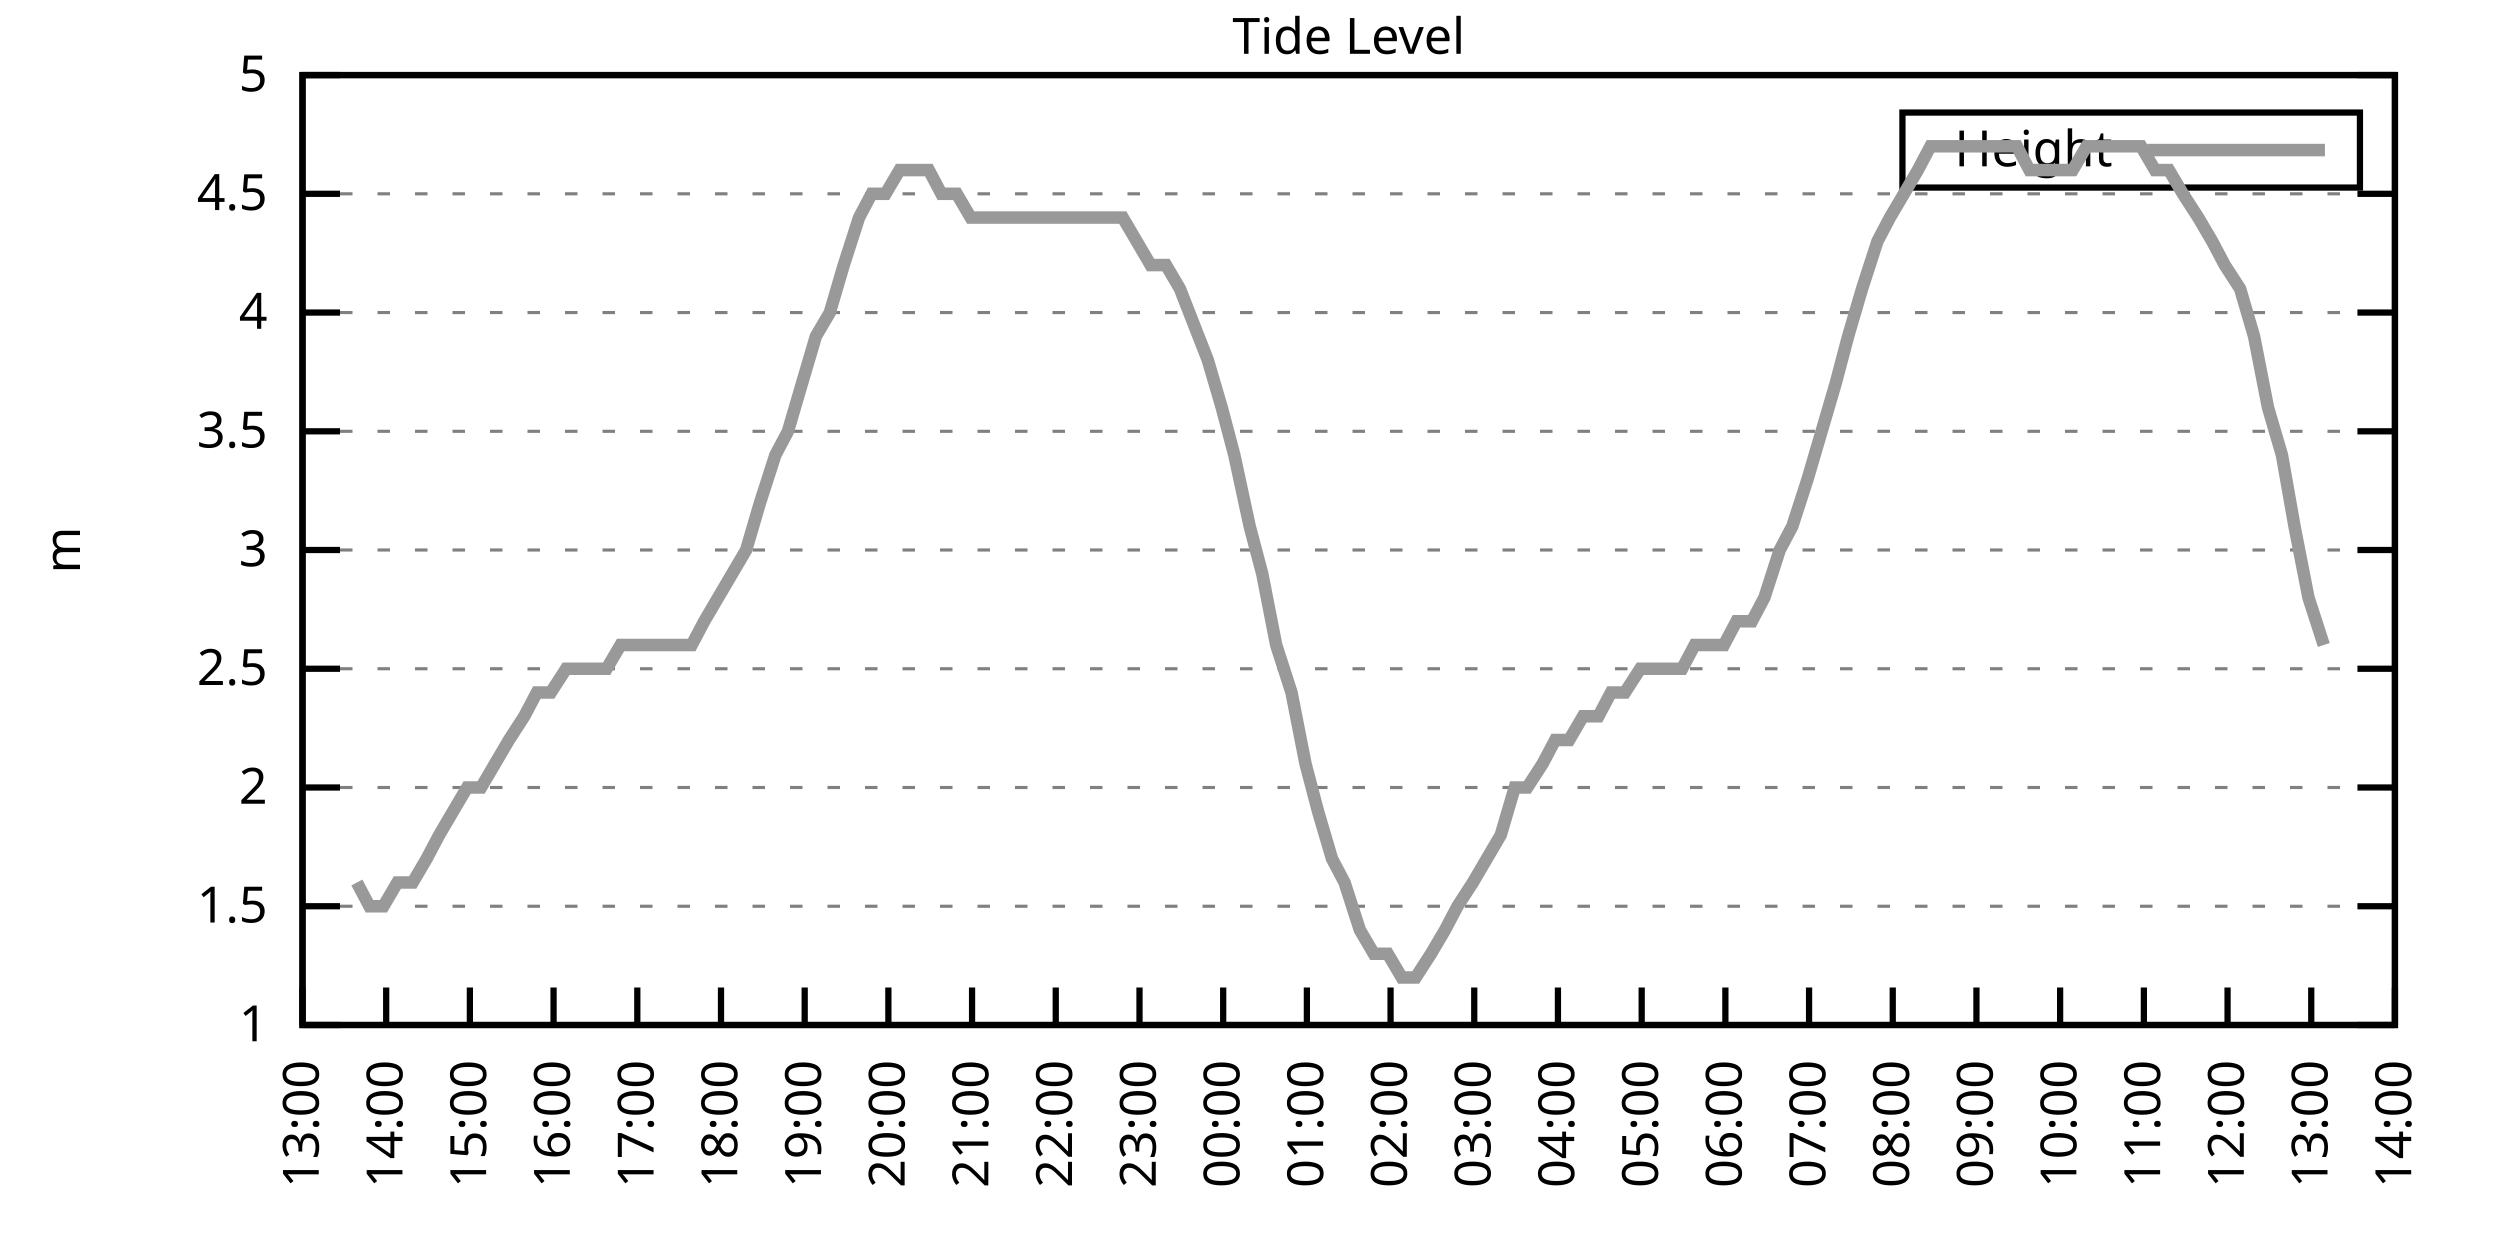
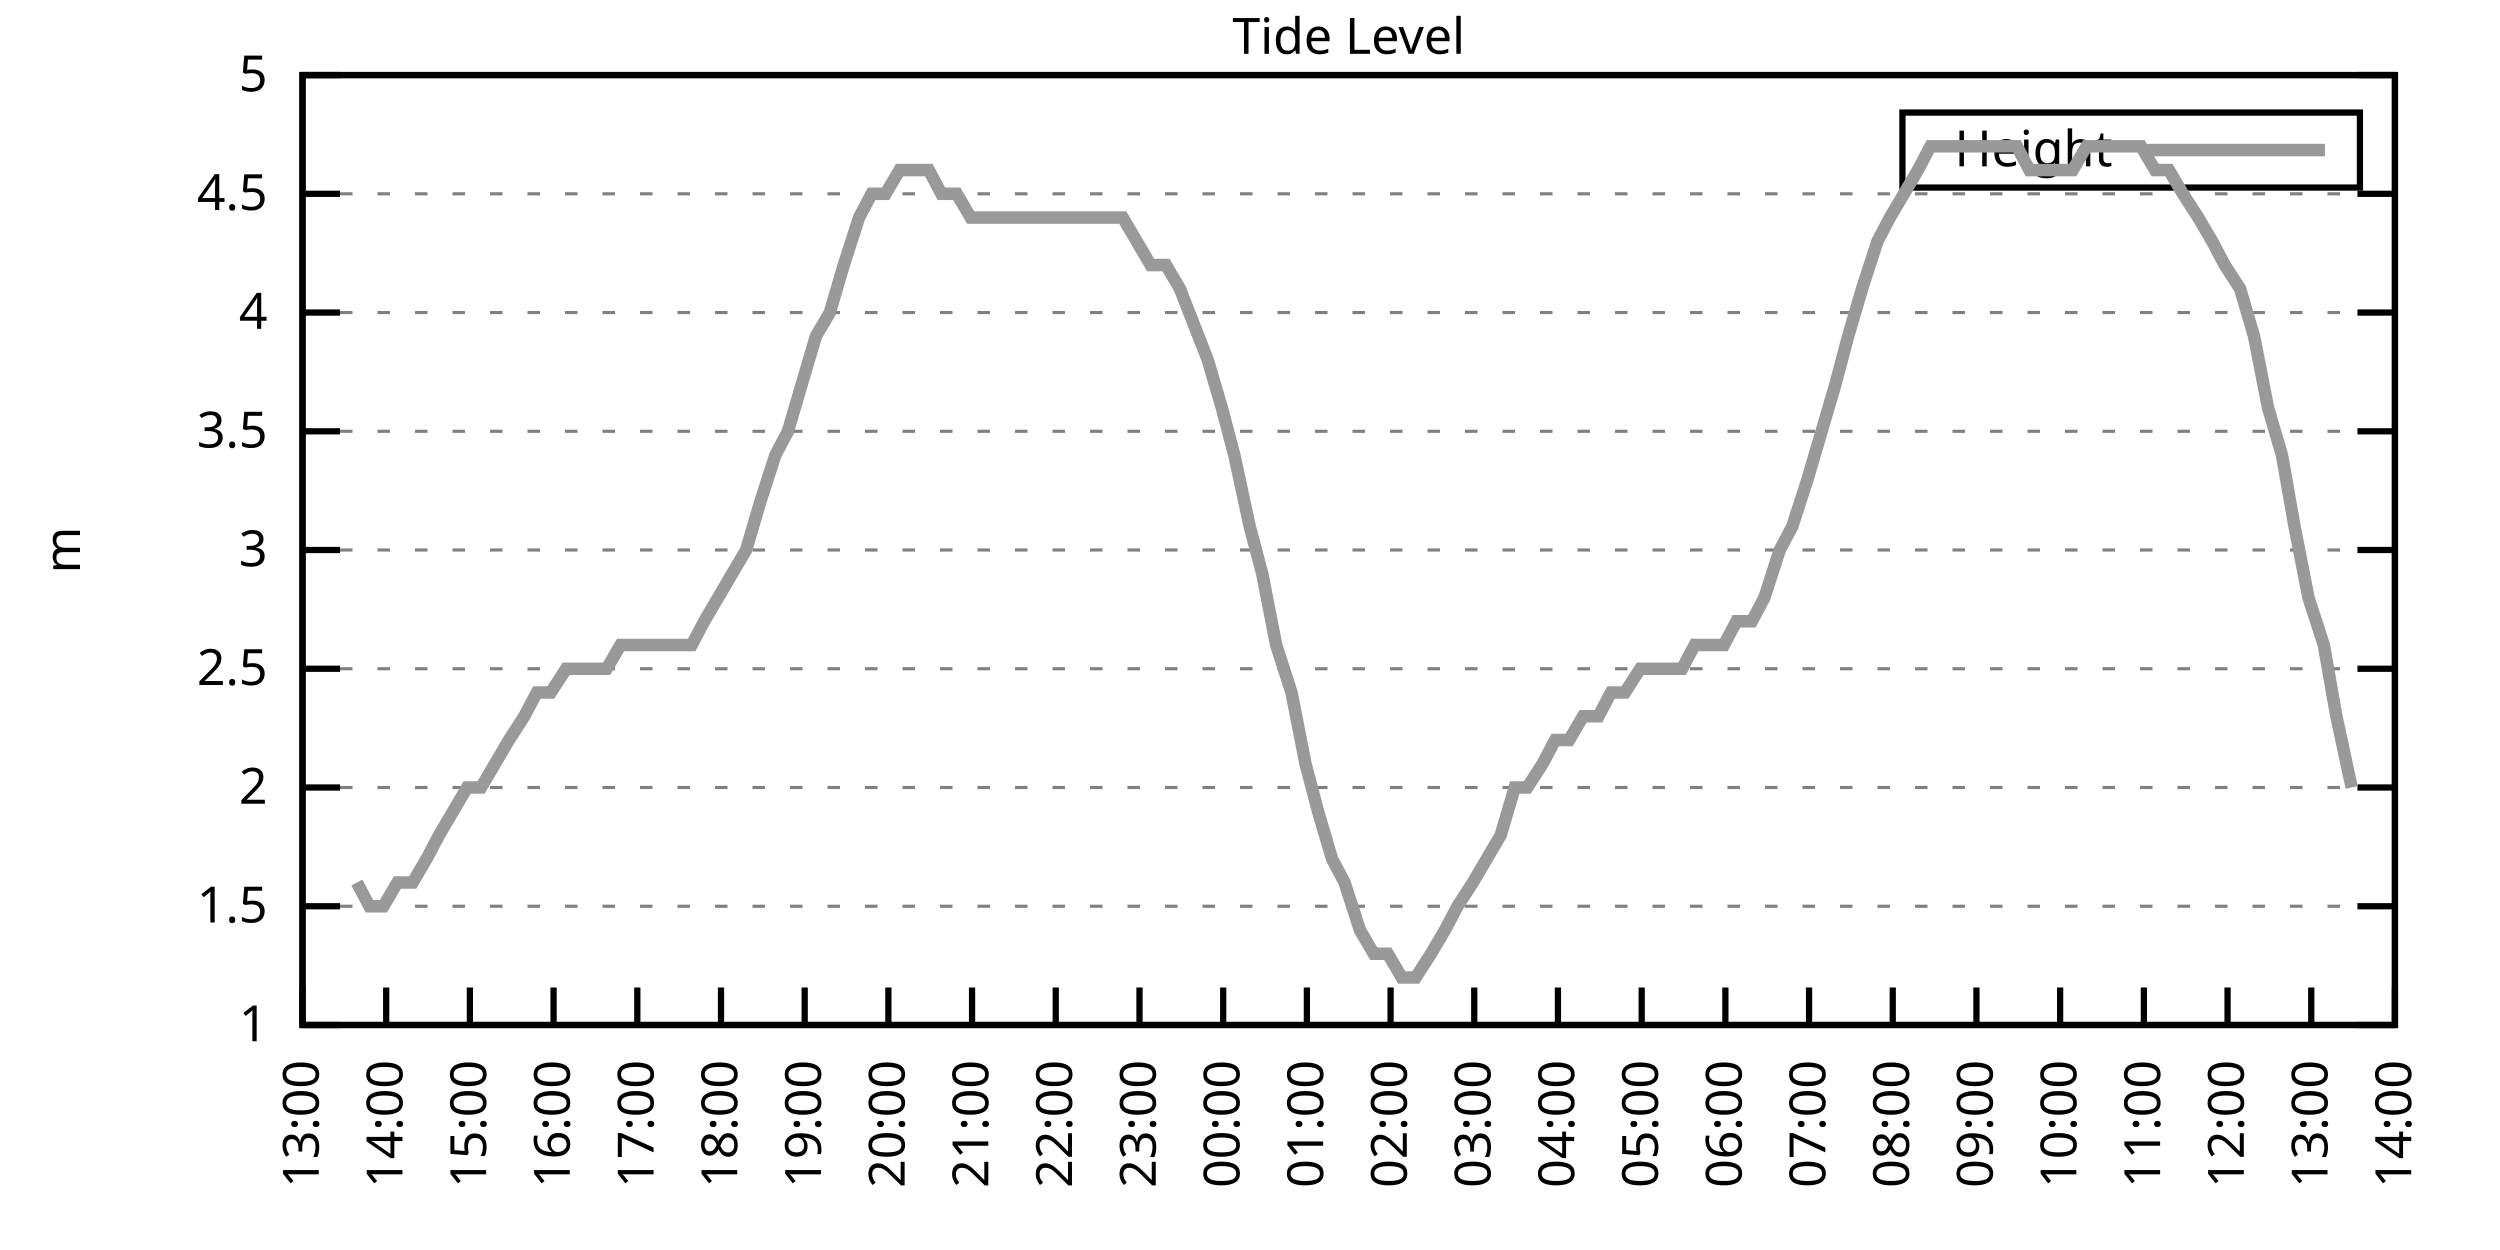
<svg xmlns="http://www.w3.org/2000/svg" xmlns:xlink="http://www.w3.org/1999/xlink" width="400" height="200" viewBox="0 0 400 200">
  <g id="gnuplot_canvas">
    <rect x="0" y="0" width="400" height="200" fill="none" />
    <defs>
      <circle id="gpDot" r="0.5" stroke-width="0.5" stroke="currentColor" />
      <path id="gpPt0" stroke-width="0.333" stroke="currentColor" d="M-1,0 h2 M0,-1 v2" />
      <path id="gpPt1" stroke-width="0.333" stroke="currentColor" d="M-1,-1 L1,1 M1,-1 L-1,1" />
      <path id="gpPt2" stroke-width="0.333" stroke="currentColor" d="M-1,0 L1,0 M0,-1 L0,1 M-1,-1 L1,1 M-1,1 L1,-1" />
      <rect id="gpPt3" stroke-width="0.333" stroke="currentColor" x="-1" y="-1" width="2" height="2" />
      <rect id="gpPt4" stroke-width="0.333" stroke="currentColor" fill="currentColor" x="-1" y="-1" width="2" height="2" />
      <circle id="gpPt5" stroke-width="0.333" stroke="currentColor" cx="0" cy="0" r="1" />
      <use xlink:href="#gpPt5" id="gpPt6" fill="currentColor" stroke="none" />
      <path id="gpPt7" stroke-width="0.333" stroke="currentColor" d="M0,-1.33 L-1.33,0.67 L1.33,0.67 z" />
      <use xlink:href="#gpPt7" id="gpPt8" fill="currentColor" stroke="none" />
      <use xlink:href="#gpPt7" id="gpPt9" stroke="currentColor" transform="rotate(180)" />
      <use xlink:href="#gpPt9" id="gpPt10" fill="currentColor" stroke="none" />
      <use xlink:href="#gpPt3" id="gpPt11" stroke="currentColor" transform="rotate(45)" />
      <use xlink:href="#gpPt11" id="gpPt12" fill="currentColor" stroke="none" />
      <path id="gpPt13" stroke-width="0.333" stroke="currentColor" d="M0,1.330 L1.265,0.411 L0.782,-1.067 L-0.782,-1.076 L-1.265,0.411 z" />
      <use xlink:href="#gpPt13" id="gpPt14" fill="currentColor" stroke="none" />
      <filter id="textbox" filterUnits="objectBoundingBox" x="0" y="0" height="1" width="1">
        <feFlood flood-color="white" flood-opacity="1" result="bgnd" />
        <feComposite in="SourceGraphic" in2="bgnd" operator="atop" />
      </filter>
      <filter id="greybox" filterUnits="objectBoundingBox" x="0" y="0" height="1" width="1">
        <feFlood flood-color="lightgrey" flood-opacity="1" result="grey" />
        <feComposite in="SourceGraphic" in2="grey" operator="atop" />
      </filter>
    </defs>
    <g fill="none" color="white" stroke="currentColor" stroke-width="1.00" stroke-linecap="butt" stroke-linejoin="miter">
</g>
    <g fill="none" color="black" stroke="currentColor" stroke-width="1.00" stroke-linecap="butt" stroke-linejoin="miter">
      <g stroke="none" shape-rendering="crispEdges">
        <polygon fill="rgb(255, 255, 255)" points="48.40,164.00 383.18,164.00 383.18,12.02 48.40,12.02 " />
      </g>
    </g>
    <g fill="none" color="black" stroke="currentColor" stroke-width="1.00" stroke-linecap="butt" stroke-linejoin="miter">
</g>
    <g fill="none" color="black" stroke="black" stroke-width="0.50" stroke-linecap="butt" stroke-linejoin="miter">
</g>
    <g fill="none" color="gray" stroke="currentColor" stroke-width="0.50" stroke-linecap="butt" stroke-linejoin="miter">
      <path stroke="gray" stroke-dasharray="2,4" class="gridline" d="M48.40,164.00 L383.19,164.00  " />
    </g>
    <g fill="none" color="gray" stroke="gray" stroke-width="1.00" stroke-linecap="butt" stroke-linejoin="miter">
</g>
    <g fill="none" color="black" stroke="currentColor" stroke-width="1.00" stroke-linecap="butt" stroke-linejoin="miter">
      <path stroke="black" d="M48.40,164.00 L54.40,164.00 M383.19,164.00 L377.19,164.00  " />
      <g transform="translate(42.80,166.60)" stroke="none" fill="black" font-family="Sans" font-size="8.00" text-anchor="end">
        <text>
          <tspan font-family="Sans"> 1</tspan>
        </text>
      </g>
    </g>
    <g fill="none" color="black" stroke="currentColor" stroke-width="1.00" stroke-linecap="butt" stroke-linejoin="miter">
</g>
    <g fill="none" color="black" stroke="black" stroke-width="0.50" stroke-linecap="butt" stroke-linejoin="miter">
</g>
    <g fill="none" color="gray" stroke="currentColor" stroke-width="0.50" stroke-linecap="butt" stroke-linejoin="miter">
      <path stroke="gray" stroke-dasharray="2,4" class="gridline" d="M48.40,145.00 L383.19,145.00  " />
    </g>
    <g fill="none" color="gray" stroke="gray" stroke-width="1.00" stroke-linecap="butt" stroke-linejoin="miter">
</g>
    <g fill="none" color="black" stroke="currentColor" stroke-width="1.00" stroke-linecap="butt" stroke-linejoin="miter">
      <path stroke="black" d="M48.40,145.00 L54.40,145.00 M383.19,145.00 L377.19,145.00  " />
      <g transform="translate(42.80,147.60)" stroke="none" fill="black" font-family="Sans" font-size="8.00" text-anchor="end">
        <text>
          <tspan font-family="Sans"> 1.5</tspan>
        </text>
      </g>
    </g>
    <g fill="none" color="black" stroke="currentColor" stroke-width="1.00" stroke-linecap="butt" stroke-linejoin="miter">
</g>
    <g fill="none" color="black" stroke="black" stroke-width="0.50" stroke-linecap="butt" stroke-linejoin="miter">
</g>
    <g fill="none" color="gray" stroke="currentColor" stroke-width="0.50" stroke-linecap="butt" stroke-linejoin="miter">
      <path stroke="gray" stroke-dasharray="2,4" class="gridline" d="M48.40,126.00 L383.19,126.00  " />
    </g>
    <g fill="none" color="gray" stroke="gray" stroke-width="1.00" stroke-linecap="butt" stroke-linejoin="miter">
</g>
    <g fill="none" color="black" stroke="currentColor" stroke-width="1.00" stroke-linecap="butt" stroke-linejoin="miter">
      <path stroke="black" d="M48.40,126.00 L54.40,126.00 M383.19,126.00 L377.19,126.00  " />
      <g transform="translate(42.80,128.60)" stroke="none" fill="black" font-family="Sans" font-size="8.00" text-anchor="end">
        <text>
          <tspan font-family="Sans"> 2</tspan>
        </text>
      </g>
    </g>
    <g fill="none" color="black" stroke="currentColor" stroke-width="1.00" stroke-linecap="butt" stroke-linejoin="miter">
</g>
    <g fill="none" color="black" stroke="black" stroke-width="0.50" stroke-linecap="butt" stroke-linejoin="miter">
</g>
    <g fill="none" color="gray" stroke="currentColor" stroke-width="0.50" stroke-linecap="butt" stroke-linejoin="miter">
      <path stroke="gray" stroke-dasharray="2,4" class="gridline" d="M48.40,107.00 L383.19,107.00  " />
    </g>
    <g fill="none" color="gray" stroke="gray" stroke-width="1.00" stroke-linecap="butt" stroke-linejoin="miter">
</g>
    <g fill="none" color="black" stroke="currentColor" stroke-width="1.00" stroke-linecap="butt" stroke-linejoin="miter">
      <path stroke="black" d="M48.40,107.00 L54.40,107.00 M383.19,107.00 L377.19,107.00  " />
      <g transform="translate(42.80,109.60)" stroke="none" fill="black" font-family="Sans" font-size="8.00" text-anchor="end">
        <text>
          <tspan font-family="Sans"> 2.5</tspan>
        </text>
      </g>
    </g>
    <g fill="none" color="black" stroke="currentColor" stroke-width="1.00" stroke-linecap="butt" stroke-linejoin="miter">
</g>
    <g fill="none" color="black" stroke="black" stroke-width="0.50" stroke-linecap="butt" stroke-linejoin="miter">
</g>
    <g fill="none" color="gray" stroke="currentColor" stroke-width="0.50" stroke-linecap="butt" stroke-linejoin="miter">
      <path stroke="gray" stroke-dasharray="2,4" class="gridline" d="M48.40,88.00 L383.19,88.00  " />
    </g>
    <g fill="none" color="gray" stroke="gray" stroke-width="1.00" stroke-linecap="butt" stroke-linejoin="miter">
</g>
    <g fill="none" color="black" stroke="currentColor" stroke-width="1.00" stroke-linecap="butt" stroke-linejoin="miter">
      <path stroke="black" d="M48.40,88.00 L54.40,88.00 M383.19,88.00 L377.19,88.00  " />
      <g transform="translate(42.80,90.60)" stroke="none" fill="black" font-family="Sans" font-size="8.00" text-anchor="end">
        <text>
          <tspan font-family="Sans"> 3</tspan>
        </text>
      </g>
    </g>
    <g fill="none" color="black" stroke="currentColor" stroke-width="1.00" stroke-linecap="butt" stroke-linejoin="miter">
</g>
    <g fill="none" color="black" stroke="black" stroke-width="0.50" stroke-linecap="butt" stroke-linejoin="miter">
</g>
    <g fill="none" color="gray" stroke="currentColor" stroke-width="0.50" stroke-linecap="butt" stroke-linejoin="miter">
      <path stroke="gray" stroke-dasharray="2,4" class="gridline" d="M48.40,69.01 L383.19,69.01  " />
    </g>
    <g fill="none" color="gray" stroke="gray" stroke-width="1.00" stroke-linecap="butt" stroke-linejoin="miter">
</g>
    <g fill="none" color="black" stroke="currentColor" stroke-width="1.00" stroke-linecap="butt" stroke-linejoin="miter">
      <path stroke="black" d="M48.40,69.01 L54.40,69.01 M383.19,69.01 L377.19,69.01  " />
      <g transform="translate(42.80,71.61)" stroke="none" fill="black" font-family="Sans" font-size="8.00" text-anchor="end">
        <text>
          <tspan font-family="Sans"> 3.5</tspan>
        </text>
      </g>
    </g>
    <g fill="none" color="black" stroke="currentColor" stroke-width="1.00" stroke-linecap="butt" stroke-linejoin="miter">
</g>
    <g fill="none" color="black" stroke="black" stroke-width="0.50" stroke-linecap="butt" stroke-linejoin="miter">
</g>
    <g fill="none" color="gray" stroke="currentColor" stroke-width="0.50" stroke-linecap="butt" stroke-linejoin="miter">
      <path stroke="gray" stroke-dasharray="2,4" class="gridline" d="M48.40,50.01 L383.19,50.01  " />
    </g>
    <g fill="none" color="gray" stroke="gray" stroke-width="1.00" stroke-linecap="butt" stroke-linejoin="miter">
</g>
    <g fill="none" color="black" stroke="currentColor" stroke-width="1.00" stroke-linecap="butt" stroke-linejoin="miter">
      <path stroke="black" d="M48.40,50.01 L54.40,50.01 M383.19,50.01 L377.19,50.01  " />
      <g transform="translate(42.80,52.61)" stroke="none" fill="black" font-family="Sans" font-size="8.00" text-anchor="end">
        <text>
          <tspan font-family="Sans"> 4</tspan>
        </text>
      </g>
    </g>
    <g fill="none" color="black" stroke="currentColor" stroke-width="1.00" stroke-linecap="butt" stroke-linejoin="miter">
</g>
    <g fill="none" color="black" stroke="black" stroke-width="0.50" stroke-linecap="butt" stroke-linejoin="miter">
</g>
    <g fill="none" color="gray" stroke="currentColor" stroke-width="0.50" stroke-linecap="butt" stroke-linejoin="miter">
      <path stroke="gray" stroke-dasharray="2,4" class="gridline" d="M48.40,31.01 L383.19,31.01  " />
    </g>
    <g fill="none" color="gray" stroke="gray" stroke-width="1.00" stroke-linecap="butt" stroke-linejoin="miter">
</g>
    <g fill="none" color="black" stroke="currentColor" stroke-width="1.00" stroke-linecap="butt" stroke-linejoin="miter">
      <path stroke="black" d="M48.40,31.01 L54.40,31.01 M383.19,31.01 L377.19,31.01  " />
      <g transform="translate(42.80,33.61)" stroke="none" fill="black" font-family="Sans" font-size="8.00" text-anchor="end">
        <text>
          <tspan font-family="Sans"> 4.5</tspan>
        </text>
      </g>
    </g>
    <g fill="none" color="black" stroke="currentColor" stroke-width="1.00" stroke-linecap="butt" stroke-linejoin="miter">
</g>
    <g fill="none" color="black" stroke="black" stroke-width="0.50" stroke-linecap="butt" stroke-linejoin="miter">
</g>
    <g fill="none" color="gray" stroke="currentColor" stroke-width="0.50" stroke-linecap="butt" stroke-linejoin="miter">
      <path stroke="gray" stroke-dasharray="2,4" class="gridline" d="M48.40,12.01 L383.19,12.01  " />
    </g>
    <g fill="none" color="gray" stroke="gray" stroke-width="1.00" stroke-linecap="butt" stroke-linejoin="miter">
</g>
    <g fill="none" color="black" stroke="currentColor" stroke-width="1.00" stroke-linecap="butt" stroke-linejoin="miter">
      <path stroke="black" d="M48.40,12.01 L54.40,12.01 M383.19,12.01 L377.19,12.01  " />
      <g transform="translate(42.80,14.61)" stroke="none" fill="black" font-family="Sans" font-size="8.00" text-anchor="end">
        <text>
          <tspan font-family="Sans"> 5</tspan>
        </text>
      </g>
    </g>
    <g fill="none" color="black" stroke="currentColor" stroke-width="1.00" stroke-linecap="butt" stroke-linejoin="miter">
      <path stroke="black" d="M48.40,164.00 L48.40,158.00  " />
      <g transform="translate(51.00,169.60) rotate(270.00)" stroke="none" fill="black" font-family="Sans" font-size="8.00" text-anchor="end">
        <text>
          <tspan font-family="Sans">13:00</tspan>
        </text>
      </g>
    </g>
    <g fill="none" color="black" stroke="currentColor" stroke-width="1.00" stroke-linecap="butt" stroke-linejoin="miter">
      <path stroke="black" d="M61.79,164.00 L61.79,158.00  " />
      <g transform="translate(64.39,169.60) rotate(270.00)" stroke="none" fill="black" font-family="Sans" font-size="8.00" text-anchor="end">
        <text>
          <tspan font-family="Sans">14:00</tspan>
        </text>
      </g>
    </g>
    <g fill="none" color="black" stroke="currentColor" stroke-width="1.00" stroke-linecap="butt" stroke-linejoin="miter">
      <path stroke="black" d="M75.18,164.00 L75.18,158.00  " />
      <g transform="translate(77.78,169.60) rotate(270.00)" stroke="none" fill="black" font-family="Sans" font-size="8.00" text-anchor="end">
        <text>
          <tspan font-family="Sans">15:00</tspan>
        </text>
      </g>
    </g>
    <g fill="none" color="black" stroke="currentColor" stroke-width="1.00" stroke-linecap="butt" stroke-linejoin="miter">
      <path stroke="black" d="M88.57,164.00 L88.57,158.00  " />
      <g transform="translate(91.17,169.60) rotate(270.00)" stroke="none" fill="black" font-family="Sans" font-size="8.00" text-anchor="end">
        <text>
          <tspan font-family="Sans">16:00</tspan>
        </text>
      </g>
    </g>
    <g fill="none" color="black" stroke="currentColor" stroke-width="1.00" stroke-linecap="butt" stroke-linejoin="miter">
      <path stroke="black" d="M101.97,164.00 L101.97,158.00  " />
      <g transform="translate(104.57,169.60) rotate(270.00)" stroke="none" fill="black" font-family="Sans" font-size="8.00" text-anchor="end">
        <text>
          <tspan font-family="Sans">17:00</tspan>
        </text>
      </g>
    </g>
    <g fill="none" color="black" stroke="currentColor" stroke-width="1.00" stroke-linecap="butt" stroke-linejoin="miter">
      <path stroke="black" d="M115.36,164.00 L115.36,158.00  " />
      <g transform="translate(117.96,169.60) rotate(270.00)" stroke="none" fill="black" font-family="Sans" font-size="8.00" text-anchor="end">
        <text>
          <tspan font-family="Sans">18:00</tspan>
        </text>
      </g>
    </g>
    <g fill="none" color="black" stroke="currentColor" stroke-width="1.00" stroke-linecap="butt" stroke-linejoin="miter">
      <path stroke="black" d="M128.75,164.00 L128.75,158.00  " />
      <g transform="translate(131.35,169.60) rotate(270.00)" stroke="none" fill="black" font-family="Sans" font-size="8.00" text-anchor="end">
        <text>
          <tspan font-family="Sans">19:00</tspan>
        </text>
      </g>
    </g>
    <g fill="none" color="black" stroke="currentColor" stroke-width="1.00" stroke-linecap="butt" stroke-linejoin="miter">
      <path stroke="black" d="M142.14,164.00 L142.14,158.00  " />
      <g transform="translate(144.74,169.60) rotate(270.00)" stroke="none" fill="black" font-family="Sans" font-size="8.00" text-anchor="end">
        <text>
          <tspan font-family="Sans">20:00</tspan>
        </text>
      </g>
    </g>
    <g fill="none" color="black" stroke="currentColor" stroke-width="1.00" stroke-linecap="butt" stroke-linejoin="miter">
      <path stroke="black" d="M155.53,164.00 L155.53,158.00  " />
      <g transform="translate(158.13,169.60) rotate(270.00)" stroke="none" fill="black" font-family="Sans" font-size="8.00" text-anchor="end">
        <text>
          <tspan font-family="Sans">21:00</tspan>
        </text>
      </g>
    </g>
    <g fill="none" color="black" stroke="currentColor" stroke-width="1.00" stroke-linecap="butt" stroke-linejoin="miter">
      <path stroke="black" d="M168.92,164.00 L168.92,158.00  " />
      <g transform="translate(171.52,169.60) rotate(270.00)" stroke="none" fill="black" font-family="Sans" font-size="8.00" text-anchor="end">
        <text>
          <tspan font-family="Sans">22:00</tspan>
        </text>
      </g>
    </g>
    <g fill="none" color="black" stroke="currentColor" stroke-width="1.00" stroke-linecap="butt" stroke-linejoin="miter">
      <path stroke="black" d="M182.32,164.00 L182.32,158.00  " />
      <g transform="translate(184.92,169.60) rotate(270.00)" stroke="none" fill="black" font-family="Sans" font-size="8.00" text-anchor="end">
        <text>
          <tspan font-family="Sans">23:00</tspan>
        </text>
      </g>
    </g>
    <g fill="none" color="black" stroke="currentColor" stroke-width="1.00" stroke-linecap="butt" stroke-linejoin="miter">
      <path stroke="black" d="M195.71,164.00 L195.71,158.00  " />
      <g transform="translate(198.31,169.60) rotate(270.00)" stroke="none" fill="black" font-family="Sans" font-size="8.00" text-anchor="end">
        <text>
          <tspan font-family="Sans">00:00</tspan>
        </text>
      </g>
    </g>
    <g fill="none" color="black" stroke="currentColor" stroke-width="1.00" stroke-linecap="butt" stroke-linejoin="miter">
      <path stroke="black" d="M209.10,164.00 L209.10,158.00  " />
      <g transform="translate(211.70,169.60) rotate(270.00)" stroke="none" fill="black" font-family="Sans" font-size="8.00" text-anchor="end">
        <text>
          <tspan font-family="Sans">01:00</tspan>
        </text>
      </g>
    </g>
    <g fill="none" color="black" stroke="currentColor" stroke-width="1.00" stroke-linecap="butt" stroke-linejoin="miter">
      <path stroke="black" d="M222.49,164.00 L222.49,158.00  " />
      <g transform="translate(225.09,169.60) rotate(270.00)" stroke="none" fill="black" font-family="Sans" font-size="8.00" text-anchor="end">
        <text>
          <tspan font-family="Sans">02:00</tspan>
        </text>
      </g>
    </g>
    <g fill="none" color="black" stroke="currentColor" stroke-width="1.00" stroke-linecap="butt" stroke-linejoin="miter">
      <path stroke="black" d="M235.88,164.00 L235.88,158.00  " />
      <g transform="translate(238.48,169.60) rotate(270.00)" stroke="none" fill="black" font-family="Sans" font-size="8.00" text-anchor="end">
        <text>
          <tspan font-family="Sans">03:00</tspan>
        </text>
      </g>
    </g>
    <g fill="none" color="black" stroke="currentColor" stroke-width="1.00" stroke-linecap="butt" stroke-linejoin="miter">
      <path stroke="black" d="M249.27,164.00 L249.27,158.00  " />
      <g transform="translate(251.87,169.60) rotate(270.00)" stroke="none" fill="black" font-family="Sans" font-size="8.00" text-anchor="end">
        <text>
          <tspan font-family="Sans">04:00</tspan>
        </text>
      </g>
    </g>
    <g fill="none" color="black" stroke="currentColor" stroke-width="1.00" stroke-linecap="butt" stroke-linejoin="miter">
      <path stroke="black" d="M262.67,164.00 L262.67,158.00  " />
      <g transform="translate(265.27,169.60) rotate(270.00)" stroke="none" fill="black" font-family="Sans" font-size="8.00" text-anchor="end">
        <text>
          <tspan font-family="Sans">05:00</tspan>
        </text>
      </g>
    </g>
    <g fill="none" color="black" stroke="currentColor" stroke-width="1.00" stroke-linecap="butt" stroke-linejoin="miter">
      <path stroke="black" d="M276.06,164.00 L276.06,158.00  " />
      <g transform="translate(278.66,169.60) rotate(270.00)" stroke="none" fill="black" font-family="Sans" font-size="8.00" text-anchor="end">
        <text>
          <tspan font-family="Sans">06:00</tspan>
        </text>
      </g>
    </g>
    <g fill="none" color="black" stroke="currentColor" stroke-width="1.00" stroke-linecap="butt" stroke-linejoin="miter">
      <path stroke="black" d="M289.45,164.00 L289.45,158.00  " />
      <g transform="translate(292.05,169.60) rotate(270.00)" stroke="none" fill="black" font-family="Sans" font-size="8.00" text-anchor="end">
        <text>
          <tspan font-family="Sans">07:00</tspan>
        </text>
      </g>
    </g>
    <g fill="none" color="black" stroke="currentColor" stroke-width="1.00" stroke-linecap="butt" stroke-linejoin="miter">
      <path stroke="black" d="M302.84,164.00 L302.84,158.00  " />
      <g transform="translate(305.44,169.60) rotate(270.00)" stroke="none" fill="black" font-family="Sans" font-size="8.00" text-anchor="end">
        <text>
          <tspan font-family="Sans">08:00</tspan>
        </text>
      </g>
    </g>
    <g fill="none" color="black" stroke="currentColor" stroke-width="1.00" stroke-linecap="butt" stroke-linejoin="miter">
      <path stroke="black" d="M316.23,164.00 L316.23,158.00  " />
      <g transform="translate(318.83,169.60) rotate(270.00)" stroke="none" fill="black" font-family="Sans" font-size="8.00" text-anchor="end">
        <text>
          <tspan font-family="Sans">09:00</tspan>
        </text>
      </g>
    </g>
    <g fill="none" color="black" stroke="currentColor" stroke-width="1.00" stroke-linecap="butt" stroke-linejoin="miter">
      <path stroke="black" d="M329.62,164.00 L329.62,158.00  " />
      <g transform="translate(332.22,169.60) rotate(270.00)" stroke="none" fill="black" font-family="Sans" font-size="8.00" text-anchor="end">
        <text>
          <tspan font-family="Sans">10:00</tspan>
        </text>
      </g>
    </g>
    <g fill="none" color="black" stroke="currentColor" stroke-width="1.00" stroke-linecap="butt" stroke-linejoin="miter">
      <path stroke="black" d="M343.02,164.00 L343.02,158.00  " />
      <g transform="translate(345.62,169.60) rotate(270.00)" stroke="none" fill="black" font-family="Sans" font-size="8.00" text-anchor="end">
        <text>
          <tspan font-family="Sans">11:00</tspan>
        </text>
      </g>
    </g>
    <g fill="none" color="black" stroke="currentColor" stroke-width="1.00" stroke-linecap="butt" stroke-linejoin="miter">
      <path stroke="black" d="M356.41,164.00 L356.41,158.00  " />
      <g transform="translate(359.01,169.60) rotate(270.00)" stroke="none" fill="black" font-family="Sans" font-size="8.00" text-anchor="end">
        <text>
          <tspan font-family="Sans">12:00</tspan>
        </text>
      </g>
    </g>
    <g fill="none" color="black" stroke="currentColor" stroke-width="1.00" stroke-linecap="butt" stroke-linejoin="miter">
      <path stroke="black" d="M369.80,164.00 L369.80,158.00  " />
      <g transform="translate(372.40,169.60) rotate(270.00)" stroke="none" fill="black" font-family="Sans" font-size="8.00" text-anchor="end">
        <text>
          <tspan font-family="Sans">13:00</tspan>
        </text>
      </g>
    </g>
    <g fill="none" color="black" stroke="currentColor" stroke-width="1.00" stroke-linecap="butt" stroke-linejoin="miter">
      <path stroke="black" d="M383.19,164.00 L383.19,158.00  " />
      <g transform="translate(385.79,169.60) rotate(270.00)" stroke="none" fill="black" font-family="Sans" font-size="8.00" text-anchor="end">
        <text>
          <tspan font-family="Sans">14:00</tspan>
        </text>
      </g>
    </g>
    <g fill="none" color="black" stroke="currentColor" stroke-width="1.00" stroke-linecap="butt" stroke-linejoin="miter">
</g>
    <g fill="none" color="black" stroke="currentColor" stroke-width="1.00" stroke-linecap="butt" stroke-linejoin="miter">
      <path stroke="black" d="M48.40,12.01 L48.40,164.00 L383.19,164.00 L383.19,12.01 L48.40,12.01 Z  " />
    </g>
    <g fill="none" color="black" stroke="currentColor" stroke-width="1.00" stroke-linecap="butt" stroke-linejoin="miter">
</g>
    <g fill="none" color="black" stroke="currentColor" stroke-width="1.00" stroke-linecap="butt" stroke-linejoin="miter">
      <path stroke="black" d="M304.39,30.01 L304.39,18.01 L377.59,18.01 L377.59,30.01 L304.39,30.01 Z  " />
    </g>
    <g id="Tide_level_plot_1">
      <g fill="none" color="white" stroke="black" stroke-width="2.00" stroke-linecap="butt" stroke-linejoin="miter">
</g>
      <g fill="none" color="black" stroke="currentColor" stroke-width="2.00" stroke-linecap="butt" stroke-linejoin="miter">
        <g transform="translate(337.99,26.61)" stroke="none" fill="black" font-family="Sans" font-size="8.00" text-anchor="end">
          <text>
            <tspan font-family="Sans">Height</tspan>
          </text>
        </g>
      </g>
      <g fill="none" color="black" stroke="currentColor" stroke-width="2.00" stroke-linecap="butt" stroke-linejoin="miter">
-         <path stroke="rgb(153, 153, 153)" d="M343.59,24.01 L371.99,24.01 M57.10,141.20 L59.11,145.00 L61.35,145.00 L63.58,141.20 L66.03,141.20 L68.26,137.40   L70.27,133.60 L72.50,129.80 L74.74,126.00 L76.97,126.00 L79.20,122.20 L81.43,118.40 L83.89,114.60 L85.90,110.80   L88.13,110.80 L90.58,107.00 L92.59,107.00 L94.82,107.00 L97.06,107.00 L99.29,103.20 L101.52,103.20 L103.75,103.20   L106.21,103.20 L108.22,103.20 L110.67,103.20 L112.68,99.40 L114.91,95.60 L119.38,88.00 L121.61,80.41 L124.06,72.81   L126.07,69.01 L128.30,61.41 L130.54,53.81 L132.77,50.01 L135.00,42.41 L137.45,34.81 L139.46,31.01 L141.69,31.01   L143.93,27.21 L146.16,27.21 L148.61,27.21 L150.62,31.01 L153.08,31.01 L155.31,34.81 L157.54,34.81 L159.77,34.81   L161.78,34.81 L164.24,34.81 L166.25,34.81 L168.70,34.81 L170.93,34.81 L173.17,34.81 L175.17,34.81 L177.63,34.81   L179.64,34.81 L181.87,38.61 L184.10,42.41 L186.56,42.41 L188.79,46.21 L193.25,57.61 L195.48,65.21 L197.49,72.81   L199.95,84.21 L201.96,91.80 L204.19,103.20 L206.64,110.80 L208.88,122.20 L210.88,129.80 L213.12,137.40 L215.13,141.20   L217.58,148.80 L219.81,152.60 L222.04,152.60 L224.28,156.40 L226.51,156.40 L228.96,152.60 L231.20,148.80 L233.20,145.00   L235.66,141.20 L237.89,137.40 L240.12,133.60 L242.36,126.00 L244.36,126.00 L246.82,122.20 L248.83,118.40 L251.06,118.40   L253.29,114.60 L255.75,114.60 L257.76,110.80 L259.99,110.80 L262.44,107.00 L264.67,107.00 L266.68,107.00 L269.14,107.00   L271.15,103.20 L275.83,103.20 L277.84,99.40 L280.30,99.40 L282.31,95.60 L284.76,88.00 L286.77,84.21 L289.23,76.61   L291.46,69.01 L293.69,61.41 L295.70,53.81 L297.93,46.21 L300.39,38.61 L302.39,34.81 L304.63,31.01 L306.86,27.21   L308.87,23.41 L311.54,23.41 L313.55,23.41 L316.01,23.41 L317.79,23.41 L320.25,23.41 L322.70,23.41 L324.71,27.21   L326.95,27.21 L329.40,27.21 L331.63,27.21 L333.86,23.41 L335.87,23.41 L338.33,23.41 L340.34,23.41 L342.57,23.41   L344.80,27.21 L347.03,27.21 L349.26,31.01 L351.72,34.81 L353.95,38.61 L355.96,42.41 L358.42,46.21 L360.65,53.81   L362.88,65.21 L365.11,72.81 L367.12,84.21 L369.35,95.60 L371.81,103.20  " />
+         <path stroke="rgb(153, 153, 153)" d="M343.59,24.01 L371.99,24.01 M57.10,141.20 L59.11,145.00 L61.35,145.00 L63.58,141.20 L66.03,141.20 L68.26,137.40   L70.27,133.60 L72.50,129.80 L74.74,126.00 L76.97,126.00 L79.20,122.20 L81.43,118.40 L83.89,114.60 L85.90,110.80   L88.13,110.80 L90.58,107.00 L92.59,107.00 L94.82,107.00 L97.06,107.00 L99.29,103.20 L101.52,103.20 L103.75,103.20   L106.21,103.20 L108.22,103.20 L110.67,103.20 L112.68,99.40 L114.91,95.60 L119.38,88.00 L121.61,80.41 L124.06,72.81   L126.07,69.01 L128.30,61.41 L130.54,53.81 L132.77,50.01 L135.00,42.41 L137.45,34.81 L139.46,31.01 L141.69,31.01   L143.93,27.21 L146.16,27.21 L148.61,27.21 L150.62,31.01 L153.08,31.01 L155.31,34.81 L157.54,34.81 L159.77,34.81   L161.78,34.81 L164.24,34.81 L166.25,34.81 L168.70,34.81 L170.93,34.81 L173.17,34.81 L175.17,34.81 L177.63,34.81   L179.64,34.81 L181.87,38.61 L184.10,42.41 L186.56,42.41 L188.79,46.21 L193.25,57.61 L195.48,65.21 L197.49,72.81   L199.95,84.21 L201.96,91.80 L204.19,103.20 L206.64,110.80 L208.88,122.20 L210.88,129.80 L213.12,137.40 L215.13,141.20   L217.58,148.80 L219.81,152.60 L222.04,152.60 L224.28,156.40 L226.51,156.40 L228.96,152.60 L231.20,148.80 L233.20,145.00   L235.66,141.20 L237.89,137.40 L240.12,133.60 L242.36,126.00 L244.36,126.00 L246.82,122.20 L248.83,118.40 L251.06,118.40   L253.29,114.60 L255.75,114.60 L257.76,110.80 L259.99,110.80 L262.44,107.00 L264.67,107.00 L266.68,107.00 L269.14,107.00   L271.15,103.20 L275.83,103.20 L277.84,99.40 L280.30,99.40 L282.31,95.60 L284.76,88.00 L286.77,84.21 L289.23,76.61   L291.46,69.01 L293.69,61.41 L295.70,53.81 L297.93,46.21 L300.39,38.61 L302.39,34.81 L304.63,31.01 L306.86,27.21   L308.87,23.41 L311.54,23.41 L313.55,23.41 L316.01,23.41 L317.79,23.41 L320.25,23.41 L322.70,23.41 L324.71,27.21   L326.95,27.21 L329.40,27.21 L331.63,27.21 L333.86,23.41 L335.87,23.41 L338.33,23.41 L340.34,23.41 L342.57,23.41   L344.80,27.21 L347.03,27.21 L349.26,31.01 L351.72,34.81 L353.95,38.61 L355.96,42.41 L358.42,46.21 L360.65,53.81   L362.88,65.21 L365.11,72.81 L367.12,84.21 L369.35,95.60 L371.81,103.20 L373.82,114.60 L376.27,126.00  " />
      </g>
    </g>
    <g fill="none" color="black" stroke="currentColor" stroke-width="2.00" stroke-linecap="butt" stroke-linejoin="miter">
</g>
    <g fill="none" color="black" stroke="black" stroke-width="1.00" stroke-linecap="butt" stroke-linejoin="miter">
</g>
    <g fill="none" color="black" stroke="currentColor" stroke-width="1.00" stroke-linecap="butt" stroke-linejoin="miter">
      <path stroke="black" d="M48.40,12.01 L48.40,164.00 L383.19,164.00 L383.19,12.01 L48.40,12.01 Z  " />
      <g transform="translate(12.80,88.01) rotate(270.00)" stroke="none" fill="black" font-family="Sans" font-size="8.00" text-anchor="middle">
        <text>
          <tspan font-family="Sans">m</tspan>
        </text>
      </g>
    </g>
    <g fill="none" color="black" stroke="currentColor" stroke-width="1.00" stroke-linecap="butt" stroke-linejoin="miter">
</g>
    <g fill="none" color="black" stroke="currentColor" stroke-width="1.00" stroke-linecap="butt" stroke-linejoin="miter">
      <g transform="translate(215.79,8.61)" stroke="none" fill="black" font-family="Sans" font-size="8.00" text-anchor="middle">
        <text>
          <tspan font-family="Sans">Tide Level</tspan>
        </text>
      </g>
    </g>
    <g fill="none" color="black" stroke="currentColor" stroke-width="1.00" stroke-linecap="butt" stroke-linejoin="miter">
</g>
  </g>
</svg>
